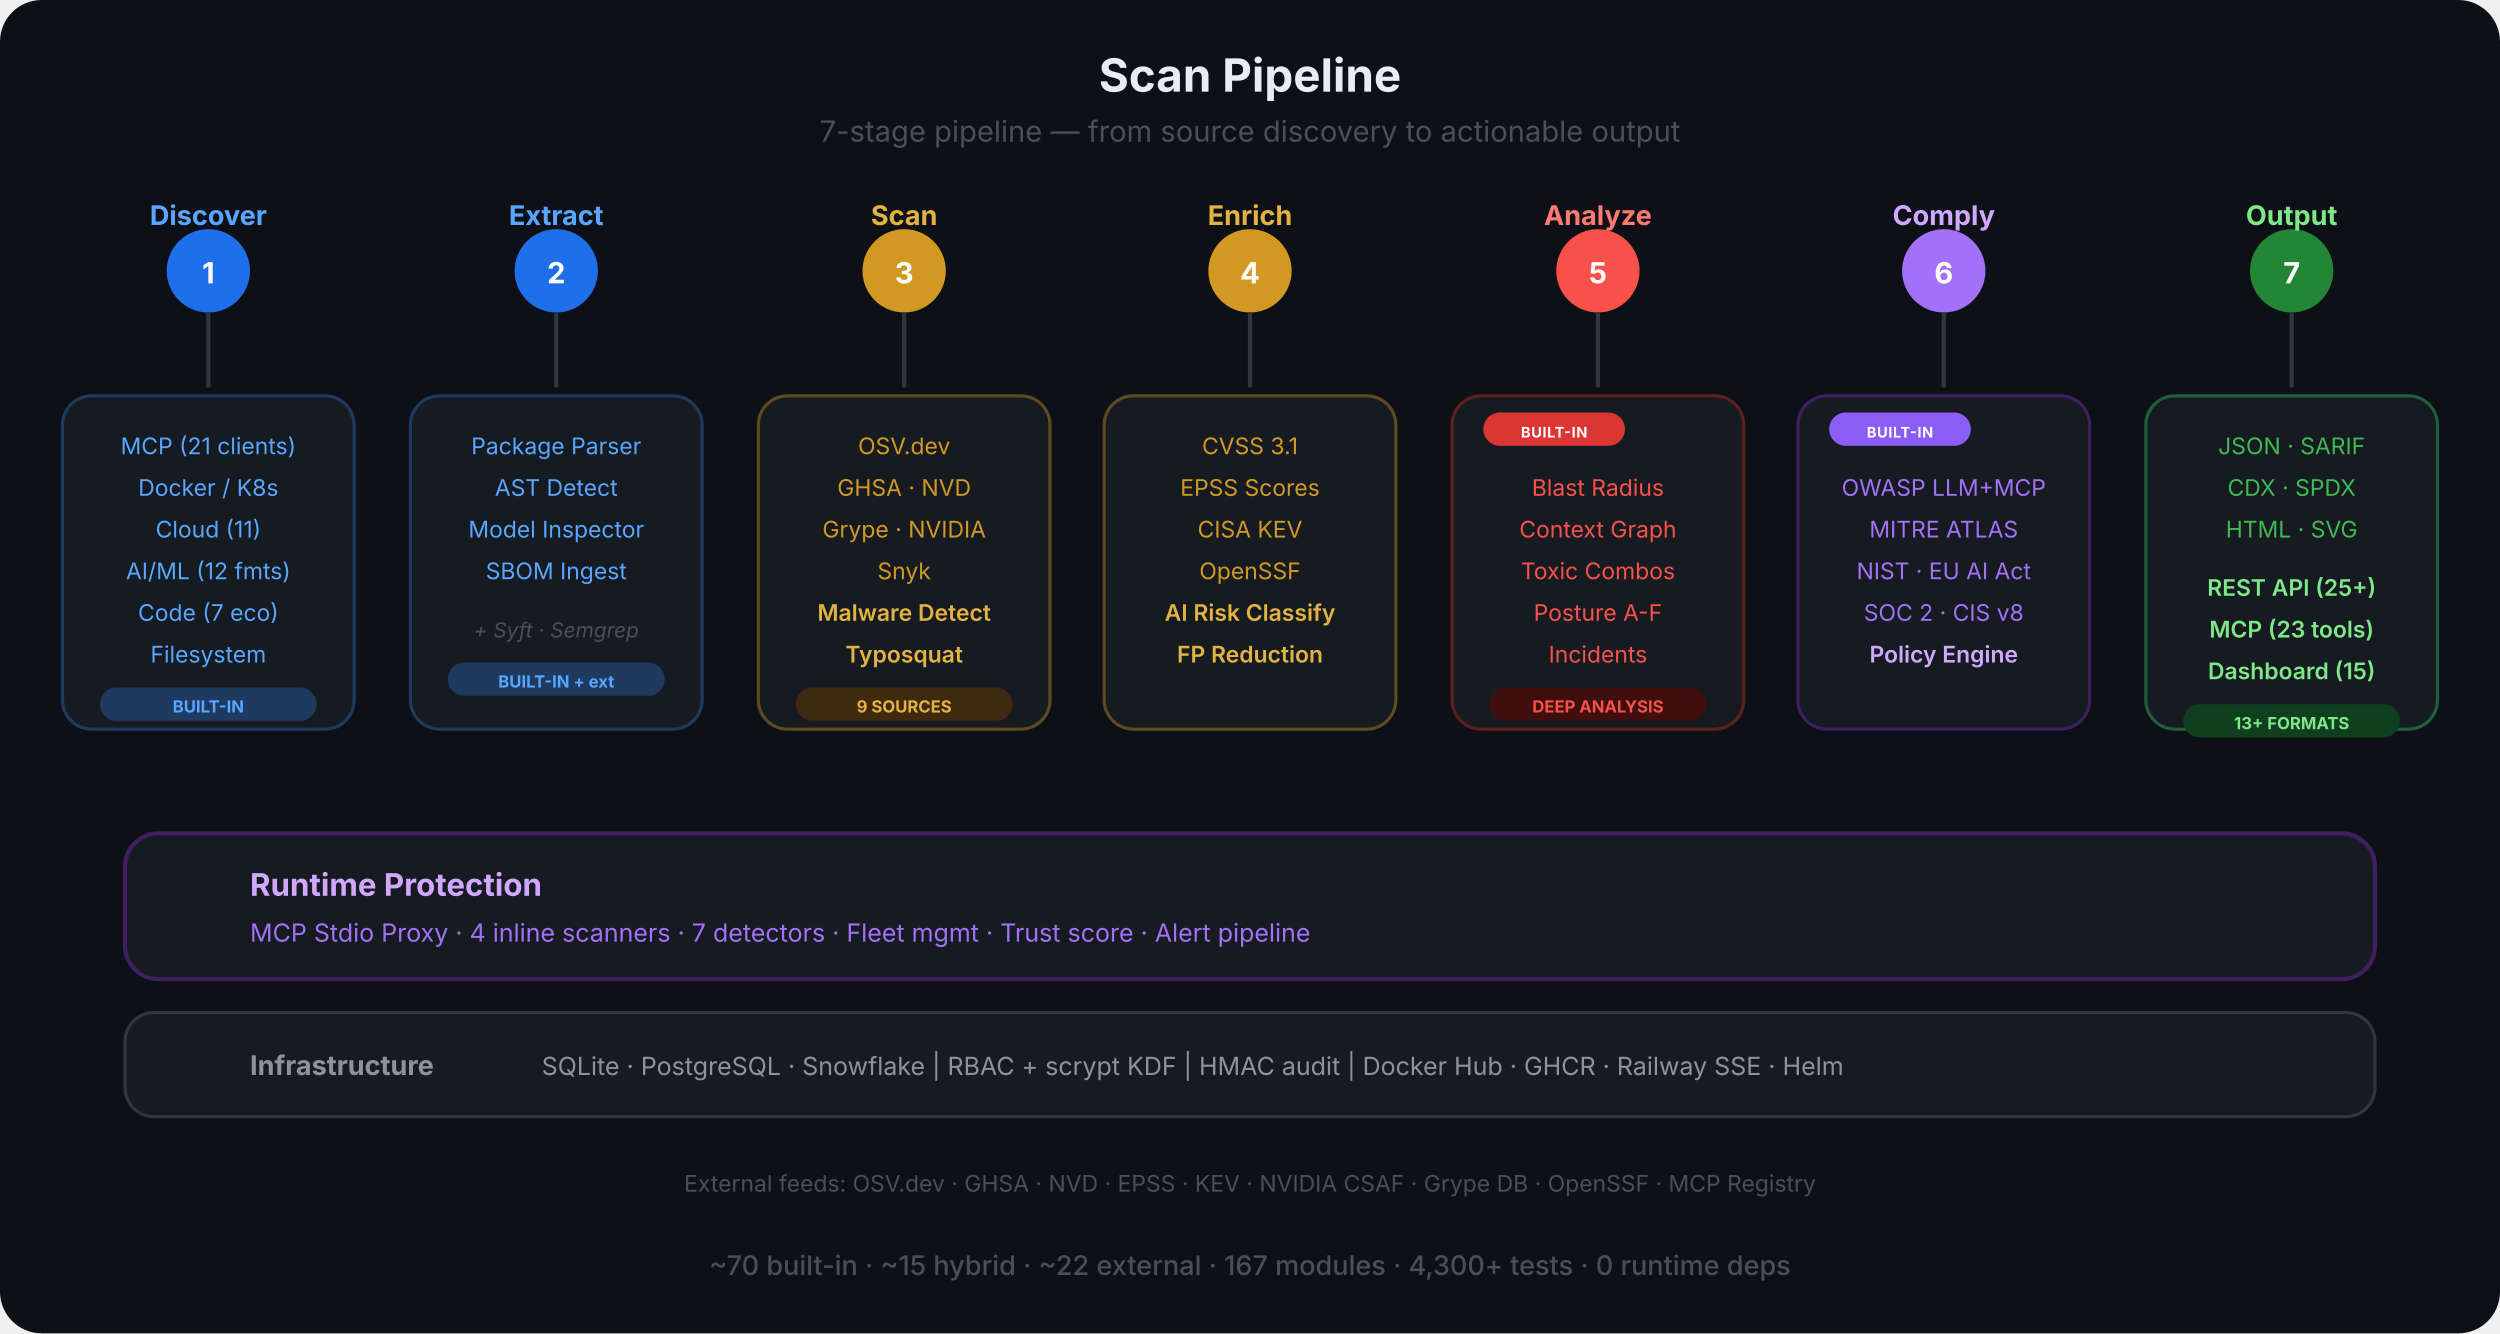
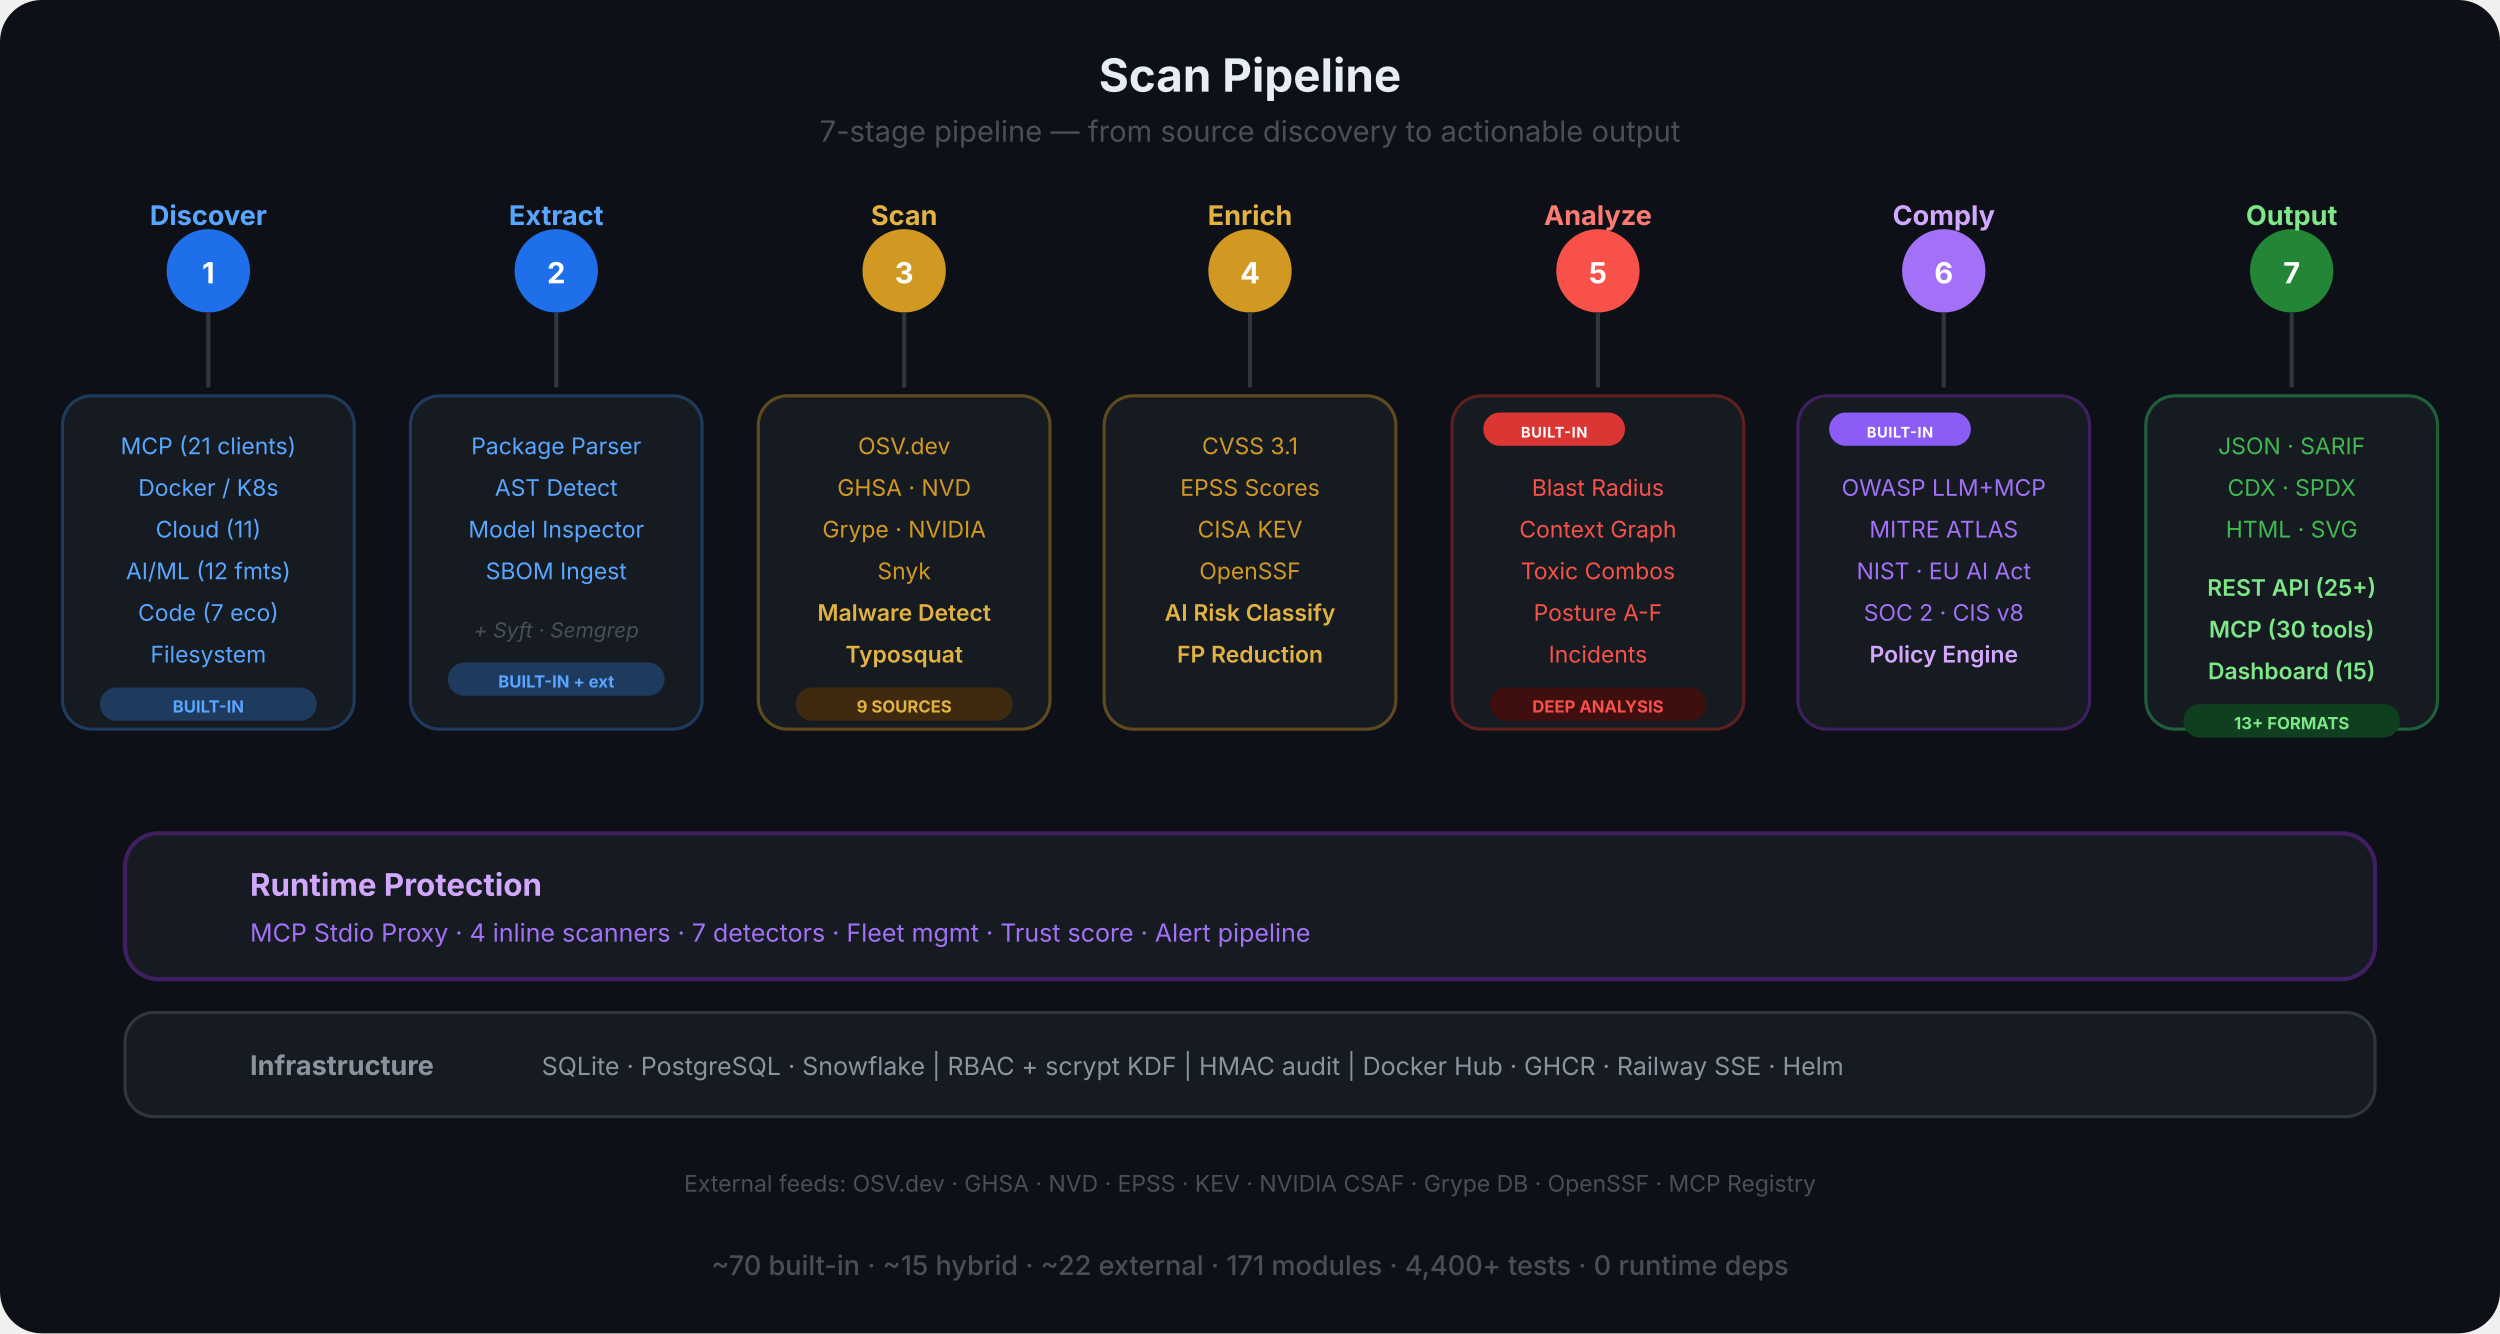
<svg xmlns="http://www.w3.org/2000/svg" viewBox="0 0 1200 640" fill="none">
  <defs>
    <marker id="sa-a" viewBox="0 0 10 10" refX="9" refY="5" markerWidth="8" markerHeight="8" orient="auto-start-reverse">
      <path d="M0 0 L10 5 L0 10 Z" fill="#484f58" />
    </marker>
    <linearGradient id="pipe-grad" x1="0" y1="0" x2="1" y2="0">
      <stop offset="0%" stop-color="#1f6feb" />
      <stop offset="30%" stop-color="#d29922" />
      <stop offset="60%" stop-color="#f85149" />
      <stop offset="80%" stop-color="#a371f7" />
      <stop offset="100%" stop-color="#3fb950" />
    </linearGradient>
  </defs>
  <rect width="1200" height="640" rx="20" fill="#0d1117" />
  <text x="600" y="44" text-anchor="middle" font-family="-apple-system, BlinkMacSystemFont, 'Segoe UI', sans-serif" font-size="22" font-weight="700" fill="#e6edf3">Scan Pipeline</text>
  <text x="600" y="68" text-anchor="middle" font-family="-apple-system, BlinkMacSystemFont, 'Segoe UI', sans-serif" font-size="14" fill="#484f58">7-stage pipeline — from source discovery to actionable output</text>
  <line x1="100" y1="130" x2="1100" y2="130" stroke="url(#pipe-grad)" stroke-width="4" stroke-linecap="round" />
  <circle cx="100" cy="130" r="20" fill="#1f6feb" />
  <text x="100" y="136" text-anchor="middle" font-family="-apple-system, BlinkMacSystemFont, 'Segoe UI', sans-serif" font-size="14" font-weight="700" fill="#fff">1</text>
  <text x="100" y="108" text-anchor="middle" font-family="-apple-system, BlinkMacSystemFont, 'Segoe UI', sans-serif" font-size="13" font-weight="700" fill="#58a6ff">Discover</text>
  <circle cx="267" cy="130" r="20" fill="#1f6feb" />
  <text x="267" y="136" text-anchor="middle" font-family="-apple-system, BlinkMacSystemFont, 'Segoe UI', sans-serif" font-size="14" font-weight="700" fill="#fff">2</text>
  <text x="267" y="108" text-anchor="middle" font-family="-apple-system, BlinkMacSystemFont, 'Segoe UI', sans-serif" font-size="13" font-weight="700" fill="#58a6ff">Extract</text>
  <circle cx="434" cy="130" r="20" fill="#d29922" />
  <text x="434" y="136" text-anchor="middle" font-family="-apple-system, BlinkMacSystemFont, 'Segoe UI', sans-serif" font-size="14" font-weight="700" fill="#fff">3</text>
  <text x="434" y="108" text-anchor="middle" font-family="-apple-system, BlinkMacSystemFont, 'Segoe UI', sans-serif" font-size="13" font-weight="700" fill="#e3b341">Scan</text>
  <circle cx="600" cy="130" r="20" fill="#d29922" />
  <text x="600" y="136" text-anchor="middle" font-family="-apple-system, BlinkMacSystemFont, 'Segoe UI', sans-serif" font-size="14" font-weight="700" fill="#fff">4</text>
  <text x="600" y="108" text-anchor="middle" font-family="-apple-system, BlinkMacSystemFont, 'Segoe UI', sans-serif" font-size="13" font-weight="700" fill="#e3b341">Enrich</text>
  <circle cx="767" cy="130" r="20" fill="#f85149" />
  <text x="767" y="136" text-anchor="middle" font-family="-apple-system, BlinkMacSystemFont, 'Segoe UI', sans-serif" font-size="14" font-weight="700" fill="#fff">5</text>
  <text x="767" y="108" text-anchor="middle" font-family="-apple-system, BlinkMacSystemFont, 'Segoe UI', sans-serif" font-size="13" font-weight="700" fill="#ff7b72">Analyze</text>
  <circle cx="933" cy="130" r="20" fill="#a371f7" />
  <text x="933" y="136" text-anchor="middle" font-family="-apple-system, BlinkMacSystemFont, 'Segoe UI', sans-serif" font-size="14" font-weight="700" fill="#fff">6</text>
  <text x="933" y="108" text-anchor="middle" font-family="-apple-system, BlinkMacSystemFont, 'Segoe UI', sans-serif" font-size="13" font-weight="700" fill="#d2a8ff">Comply</text>
  <circle cx="1100" cy="130" r="20" fill="#238636" />
  <text x="1100" y="136" text-anchor="middle" font-family="-apple-system, BlinkMacSystemFont, 'Segoe UI', sans-serif" font-size="14" font-weight="700" fill="#fff">7</text>
  <text x="1100" y="108" text-anchor="middle" font-family="-apple-system, BlinkMacSystemFont, 'Segoe UI', sans-serif" font-size="13" font-weight="700" fill="#7ee787">Output</text>
  <line x1="100" y1="150" x2="100" y2="186" stroke="#30363d" stroke-width="2" />
  <line x1="267" y1="150" x2="267" y2="186" stroke="#30363d" stroke-width="2" />
  <line x1="434" y1="150" x2="434" y2="186" stroke="#30363d" stroke-width="2" />
  <line x1="600" y1="150" x2="600" y2="186" stroke="#30363d" stroke-width="2" />
  <line x1="767" y1="150" x2="767" y2="186" stroke="#30363d" stroke-width="2" />
  <line x1="933" y1="150" x2="933" y2="186" stroke="#30363d" stroke-width="2" />
  <line x1="1100" y1="150" x2="1100" y2="186" stroke="#30363d" stroke-width="2" />
  <rect x="30" y="190" width="140" height="160" rx="14" fill="#161b22" stroke="#1f3a5f" stroke-width="1.5" />
  <text x="100" y="218" text-anchor="middle" font-family="-apple-system, BlinkMacSystemFont, 'Segoe UI', sans-serif" font-size="11" fill="#58a6ff">MCP (21 clients)</text>
  <text x="100" y="238" text-anchor="middle" font-family="-apple-system, BlinkMacSystemFont, 'Segoe UI', sans-serif" font-size="11" fill="#58a6ff">Docker / K8s</text>
  <text x="100" y="258" text-anchor="middle" font-family="-apple-system, BlinkMacSystemFont, 'Segoe UI', sans-serif" font-size="11" fill="#58a6ff">Cloud (11)</text>
  <text x="100" y="278" text-anchor="middle" font-family="-apple-system, BlinkMacSystemFont, 'Segoe UI', sans-serif" font-size="11" fill="#58a6ff">AI/ML (12 fmts)</text>
  <text x="100" y="298" text-anchor="middle" font-family="-apple-system, BlinkMacSystemFont, 'Segoe UI', sans-serif" font-size="11" fill="#58a6ff">Code (7 eco)</text>
  <text x="100" y="318" text-anchor="middle" font-family="-apple-system, BlinkMacSystemFont, 'Segoe UI', sans-serif" font-size="11" fill="#58a6ff">Filesystem</text>
  <rect x="48" y="330" width="104" height="16" rx="8" fill="#1f3a5f" />
  <text x="100" y="342" text-anchor="middle" font-family="-apple-system, BlinkMacSystemFont, 'Segoe UI', sans-serif" font-size="8" font-weight="700" fill="#58a6ff">BUILT-IN</text>
  <rect x="197" y="190" width="140" height="160" rx="14" fill="#161b22" stroke="#1f3a5f" stroke-width="1.5" />
  <text x="267" y="218" text-anchor="middle" font-family="-apple-system, BlinkMacSystemFont, 'Segoe UI', sans-serif" font-size="11" fill="#58a6ff">Package Parser</text>
  <text x="267" y="238" text-anchor="middle" font-family="-apple-system, BlinkMacSystemFont, 'Segoe UI', sans-serif" font-size="11" fill="#58a6ff">AST Detect</text>
  <text x="267" y="258" text-anchor="middle" font-family="-apple-system, BlinkMacSystemFont, 'Segoe UI', sans-serif" font-size="11" fill="#58a6ff">Model Inspector</text>
  <text x="267" y="278" text-anchor="middle" font-family="-apple-system, BlinkMacSystemFont, 'Segoe UI', sans-serif" font-size="11" fill="#58a6ff">SBOM Ingest</text>
  <text x="267" y="306" text-anchor="middle" font-family="-apple-system, BlinkMacSystemFont, 'Segoe UI', sans-serif" font-size="10" fill="#484f58" font-style="italic">+ Syft · Semgrep</text>
  <rect x="215" y="318" width="104" height="16" rx="8" fill="#1f3a5f" />
  <text x="267" y="330" text-anchor="middle" font-family="-apple-system, BlinkMacSystemFont, 'Segoe UI', sans-serif" font-size="8" font-weight="700" fill="#58a6ff">BUILT-IN + ext</text>
  <rect x="364" y="190" width="140" height="160" rx="14" fill="#161b22" stroke="#5f4a1f" stroke-width="1.5" />
  <text x="434" y="218" text-anchor="middle" font-family="-apple-system, BlinkMacSystemFont, 'Segoe UI', sans-serif" font-size="11" fill="#d29922">OSV.dev</text>
  <text x="434" y="238" text-anchor="middle" font-family="-apple-system, BlinkMacSystemFont, 'Segoe UI', sans-serif" font-size="11" fill="#d29922">GHSA · NVD</text>
  <text x="434" y="258" text-anchor="middle" font-family="-apple-system, BlinkMacSystemFont, 'Segoe UI', sans-serif" font-size="11" fill="#d29922">Grype · NVIDIA</text>
  <text x="434" y="278" text-anchor="middle" font-family="-apple-system, BlinkMacSystemFont, 'Segoe UI', sans-serif" font-size="11" fill="#d29922">Snyk</text>
  <text x="434" y="298" text-anchor="middle" font-family="-apple-system, BlinkMacSystemFont, 'Segoe UI', sans-serif" font-size="11" font-weight="600" fill="#e3b341">Malware Detect</text>
  <text x="434" y="318" text-anchor="middle" font-family="-apple-system, BlinkMacSystemFont, 'Segoe UI', sans-serif" font-size="11" font-weight="600" fill="#e3b341">Typosquat</text>
  <rect x="382" y="330" width="104" height="16" rx="8" fill="#3f2a0f" />
  <text x="434" y="342" text-anchor="middle" font-family="-apple-system, BlinkMacSystemFont, 'Segoe UI', sans-serif" font-size="8" font-weight="700" fill="#e3b341">9 SOURCES</text>
  <rect x="530" y="190" width="140" height="160" rx="14" fill="#161b22" stroke="#5f4a1f" stroke-width="1.5" />
  <text x="600" y="218" text-anchor="middle" font-family="-apple-system, BlinkMacSystemFont, 'Segoe UI', sans-serif" font-size="11" fill="#d29922">CVSS 3.1</text>
  <text x="600" y="238" text-anchor="middle" font-family="-apple-system, BlinkMacSystemFont, 'Segoe UI', sans-serif" font-size="11" fill="#d29922">EPSS Scores</text>
  <text x="600" y="258" text-anchor="middle" font-family="-apple-system, BlinkMacSystemFont, 'Segoe UI', sans-serif" font-size="11" fill="#d29922">CISA KEV</text>
  <text x="600" y="278" text-anchor="middle" font-family="-apple-system, BlinkMacSystemFont, 'Segoe UI', sans-serif" font-size="11" fill="#d29922">OpenSSF</text>
  <text x="600" y="298" text-anchor="middle" font-family="-apple-system, BlinkMacSystemFont, 'Segoe UI', sans-serif" font-size="11" font-weight="600" fill="#e3b341">AI Risk Classify</text>
  <text x="600" y="318" text-anchor="middle" font-family="-apple-system, BlinkMacSystemFont, 'Segoe UI', sans-serif" font-size="11" font-weight="600" fill="#e3b341">FP Reduction</text>
  <rect x="697" y="190" width="140" height="160" rx="14" fill="#161b22" stroke="#5f1f1f" stroke-width="1.5" />
  <rect x="712" y="198" width="68" height="16" rx="8" fill="#da3633" />
  <text x="746" y="210" text-anchor="middle" font-family="-apple-system, BlinkMacSystemFont, 'Segoe UI', sans-serif" font-size="7" font-weight="700" fill="#fff" letter-spacing="0.04em">BUILT-IN</text>
  <text x="767" y="238" text-anchor="middle" font-family="-apple-system, BlinkMacSystemFont, 'Segoe UI', sans-serif" font-size="11" fill="#f85149">Blast Radius</text>
  <text x="767" y="258" text-anchor="middle" font-family="-apple-system, BlinkMacSystemFont, 'Segoe UI', sans-serif" font-size="11" fill="#f85149">Context Graph</text>
  <text x="767" y="278" text-anchor="middle" font-family="-apple-system, BlinkMacSystemFont, 'Segoe UI', sans-serif" font-size="11" fill="#f85149">Toxic Combos</text>
  <text x="767" y="298" text-anchor="middle" font-family="-apple-system, BlinkMacSystemFont, 'Segoe UI', sans-serif" font-size="11" fill="#f85149">Posture A-F</text>
  <text x="767" y="318" text-anchor="middle" font-family="-apple-system, BlinkMacSystemFont, 'Segoe UI', sans-serif" font-size="11" fill="#f85149">Incidents</text>
  <rect x="715" y="330" width="104" height="16" rx="8" fill="#3f0f0f" />
  <text x="767" y="342" text-anchor="middle" font-family="-apple-system, BlinkMacSystemFont, 'Segoe UI', sans-serif" font-size="8" font-weight="700" fill="#f85149">DEEP ANALYSIS</text>
  <rect x="863" y="190" width="140" height="160" rx="14" fill="#161b22" stroke="#3f1f5f" stroke-width="1.5" />
  <rect x="878" y="198" width="68" height="16" rx="8" fill="#8b5cf6" />
  <text x="912" y="210" text-anchor="middle" font-family="-apple-system, BlinkMacSystemFont, 'Segoe UI', sans-serif" font-size="7" font-weight="700" fill="#fff" letter-spacing="0.04em">BUILT-IN</text>
  <text x="933" y="238" text-anchor="middle" font-family="-apple-system, BlinkMacSystemFont, 'Segoe UI', sans-serif" font-size="11" fill="#a371f7">OWASP LLM+MCP</text>
  <text x="933" y="258" text-anchor="middle" font-family="-apple-system, BlinkMacSystemFont, 'Segoe UI', sans-serif" font-size="11" fill="#a371f7">MITRE ATLAS</text>
  <text x="933" y="278" text-anchor="middle" font-family="-apple-system, BlinkMacSystemFont, 'Segoe UI', sans-serif" font-size="11" fill="#a371f7">NIST · EU AI Act</text>
  <text x="933" y="298" text-anchor="middle" font-family="-apple-system, BlinkMacSystemFont, 'Segoe UI', sans-serif" font-size="11" fill="#a371f7">SOC 2 · CIS v8</text>
  <text x="933" y="318" text-anchor="middle" font-family="-apple-system, BlinkMacSystemFont, 'Segoe UI', sans-serif" font-size="11" font-weight="600" fill="#d2a8ff">Policy Engine</text>
  <rect x="1030" y="190" width="140" height="160" rx="14" fill="#161b22" stroke="#1f5f3a" stroke-width="1.5" />
  <text x="1100" y="218" text-anchor="middle" font-family="-apple-system, BlinkMacSystemFont, 'Segoe UI', sans-serif" font-size="11" fill="#3fb950">JSON · SARIF</text>
  <text x="1100" y="238" text-anchor="middle" font-family="-apple-system, BlinkMacSystemFont, 'Segoe UI', sans-serif" font-size="11" fill="#3fb950">CDX · SPDX</text>
  <text x="1100" y="258" text-anchor="middle" font-family="-apple-system, BlinkMacSystemFont, 'Segoe UI', sans-serif" font-size="11" fill="#3fb950">HTML · SVG</text>
  <text x="1100" y="286" text-anchor="middle" font-family="-apple-system, BlinkMacSystemFont, 'Segoe UI', sans-serif" font-size="11" font-weight="600" fill="#7ee787">REST API (25+)</text>
-   <text x="1100" y="306" text-anchor="middle" font-family="-apple-system, BlinkMacSystemFont, 'Segoe UI', sans-serif" font-size="11" font-weight="600" fill="#7ee787">MCP (23 tools)</text>
+   <text x="1100" y="306" text-anchor="middle" font-family="-apple-system, BlinkMacSystemFont, 'Segoe UI', sans-serif" font-size="11" font-weight="600" fill="#7ee787">MCP (30 tools)</text>
  <text x="1100" y="326" text-anchor="middle" font-family="-apple-system, BlinkMacSystemFont, 'Segoe UI', sans-serif" font-size="11" font-weight="600" fill="#7ee787">Dashboard (15)</text>
  <rect x="1048" y="338" width="104" height="16" rx="8" fill="#0f3f1f" />
  <text x="1100" y="350" text-anchor="middle" font-family="-apple-system, BlinkMacSystemFont, 'Segoe UI', sans-serif" font-size="8" font-weight="700" fill="#7ee787">13+ FORMATS</text>
  <rect x="60" y="400" width="1080" height="70" rx="16" fill="#161b22" stroke="#3f1f5f" stroke-width="2" />
  <text x="120" y="430" text-anchor="start" font-family="-apple-system, BlinkMacSystemFont, 'Segoe UI', sans-serif" font-size="15" font-weight="700" fill="#d2a8ff">Runtime Protection</text>
  <text x="120" y="452" text-anchor="start" font-family="-apple-system, BlinkMacSystemFont, 'Segoe UI', sans-serif" font-size="12" fill="#a371f7">MCP Stdio Proxy  ·  4 inline scanners  ·  7 detectors  ·  Fleet mgmt  ·  Trust score  ·  Alert pipeline</text>
  <rect x="60" y="486" width="1080" height="50" rx="14" fill="#161b22" stroke="#30363d" stroke-width="1.5" />
  <text x="120" y="516" text-anchor="start" font-family="-apple-system, BlinkMacSystemFont, 'Segoe UI', sans-serif" font-size="13" font-weight="700" fill="#8b949e">Infrastructure</text>
  <text x="260" y="516" text-anchor="start" font-family="-apple-system, BlinkMacSystemFont, 'Segoe UI', sans-serif" font-size="12" fill="#8b949e">SQLite · PostgreSQL · Snowflake  |  RBAC + scrypt KDF  |  HMAC audit  |  Docker Hub · GHCR · Railway SSE · Helm</text>
  <text x="600" y="572" text-anchor="middle" font-family="-apple-system, BlinkMacSystemFont, 'Segoe UI', sans-serif" font-size="11" fill="#484f58">External feeds: OSV.dev · GHSA · NVD · EPSS · KEV · NVIDIA CSAF · Grype DB · OpenSSF · MCP Registry</text>
-   <text x="600" y="612" text-anchor="middle" font-family="-apple-system, BlinkMacSystemFont, 'Segoe UI', sans-serif" font-size="13" font-weight="500" fill="#484f58">~70 built-in  ·  ~15 hybrid  ·  ~22 external  ·  167 modules  ·  4,300+ tests  ·  0 runtime deps</text>
+   <text x="600" y="612" text-anchor="middle" font-family="-apple-system, BlinkMacSystemFont, 'Segoe UI', sans-serif" font-size="13" font-weight="500" fill="#484f58">~70 built-in  ·  ~15 hybrid  ·  ~22 external  ·  171 modules  ·  4,400+ tests  ·  0 runtime deps</text>
</svg>
